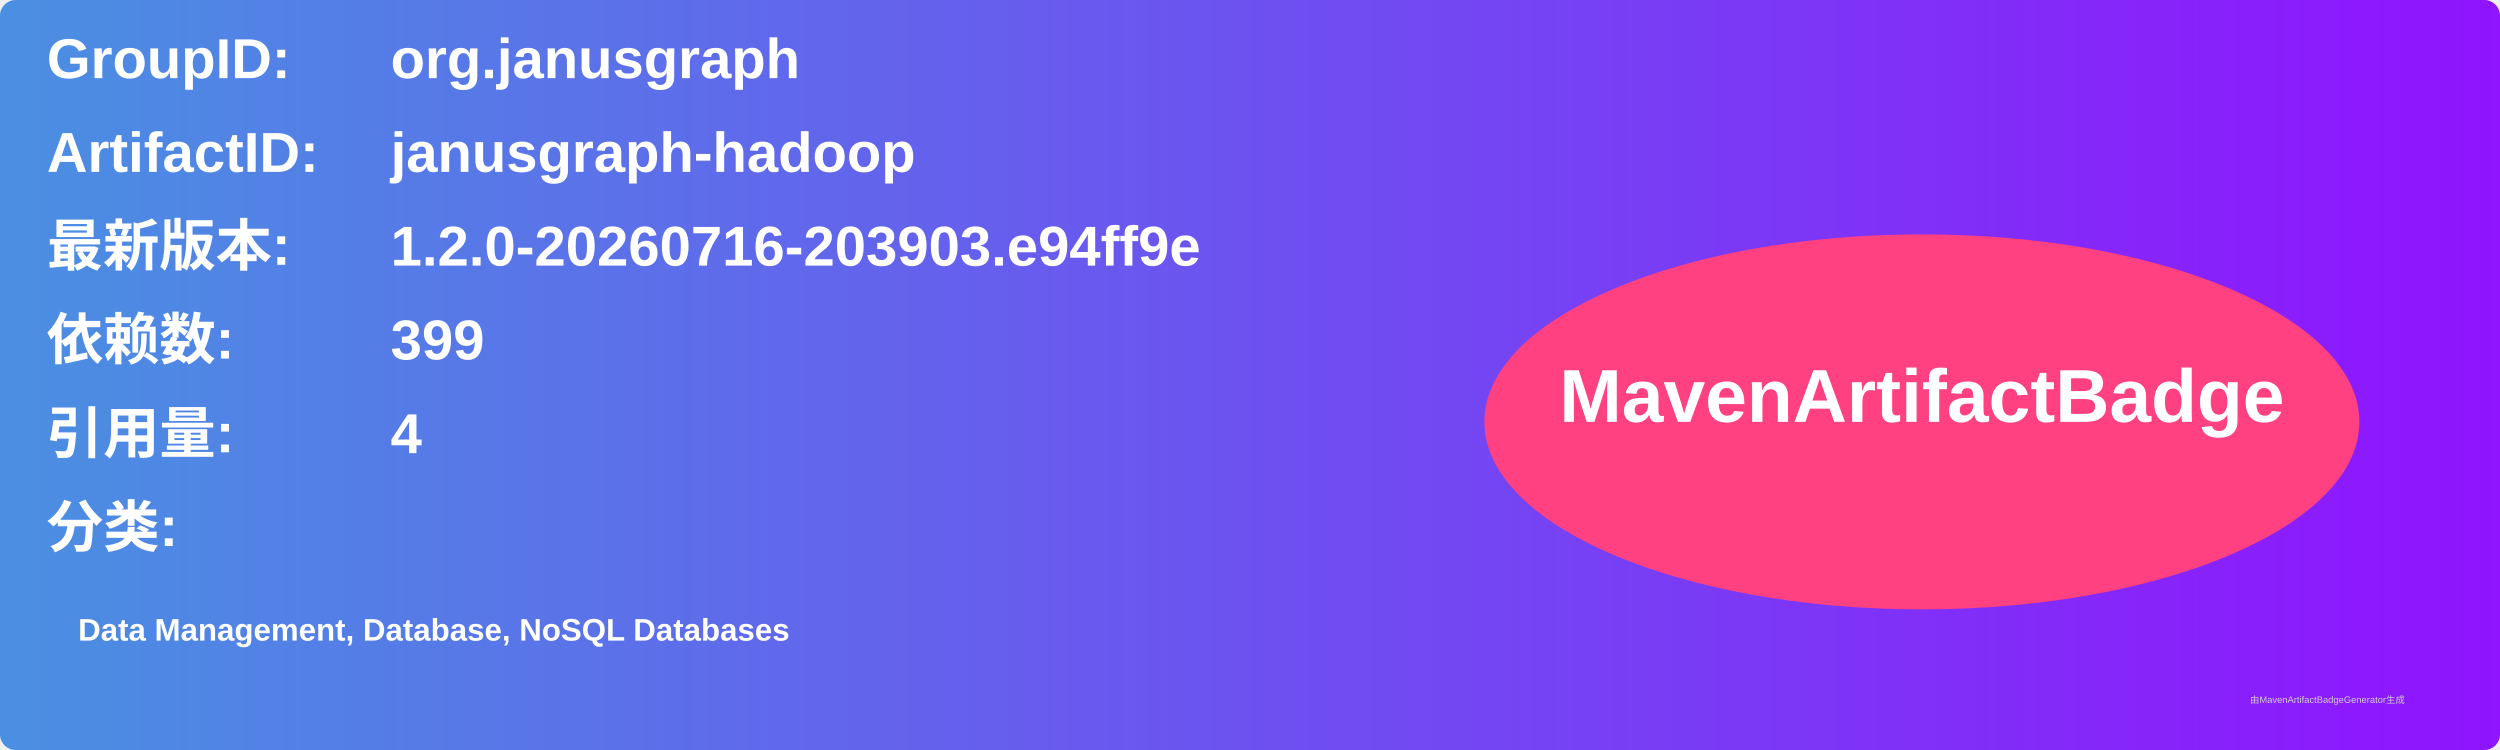
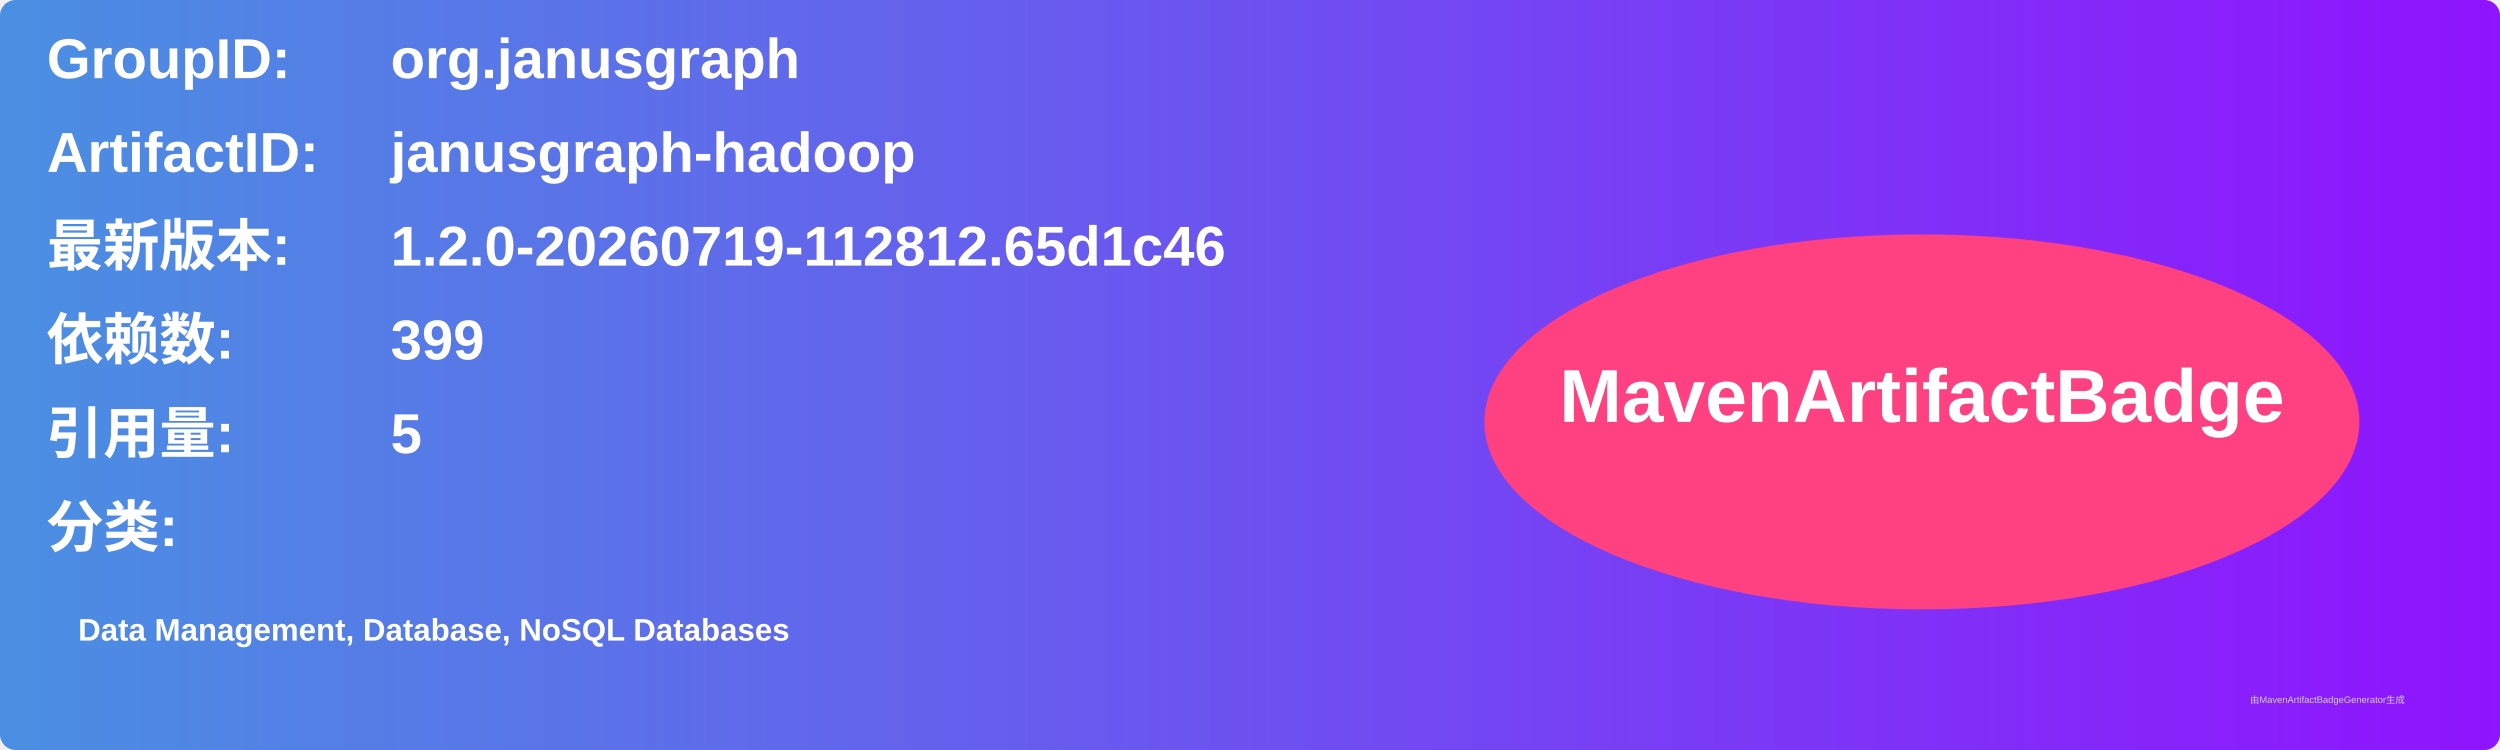
<svg xmlns="http://www.w3.org/2000/svg" width="800" height="240" viewBox="0 0 800 240">
  <linearGradient id="grad" x1="0%" y1="0%" x2="100%" y2="0%">
    <stop offset="0%" stop-color="#4a90e2" />
    <stop offset="100%" stop-color="#9013fe" />
  </linearGradient>
  <rect width="100%" height="100%" rx="5" ry="5" fill="url(#grad)" />
  <g transform="translate(15, 15)">
    <text x="0" y="10" font-family="Arial" font-size="18" fill="white" font-weight="bold" width="260">GroupID:</text>
    <text x="110" y="10" font-family="Arial" font-size="18" fill="white" font-weight="bold" width="460">org.janusgraph</text>
    <text x="0" y="40" font-family="Arial" font-size="18" fill="white" font-weight="bold" width="260">ArtifactID:</text>
    <text x="110" y="40" font-family="Arial" font-size="18" fill="white" font-weight="bold" width="460">janusgraph-hadoop</text>
    <text x="0" y="70" font-family="Arial" font-size="18" fill="white" font-weight="bold">最新版本:</text>
    <text x="110" y="70" font-family="Arial" font-size="18" fill="white" font-weight="bold">
-       <tspan font-weight="bold">1.2.0-20260716-203903.e94ff9e</tspan>
+       <tspan font-weight="bold">1.2.0-20260719-112812.65d1c46</tspan>
    </text>
    <text x="0" y="100" font-family="Arial" font-size="18" fill="white" font-weight="bold">依赖数: </text>
    <text x="110" y="100" font-family="Arial" font-size="18" fill="white">
      <tspan font-weight="bold">399</tspan>
    </text>
    <text x="0" y="130" font-family="Arial" font-size="18" fill="white" font-weight="bold">引用量: </text>
    <text x="110" y="130" font-family="Arial" font-size="18" fill="white">
-       <tspan font-weight="bold">4</tspan>
+       <tspan font-weight="bold">5</tspan>
    </text>
    <text x="0" y="160" font-family="Arial" font-size="18" fill="white" font-weight="bold">分类:</text>
    <text x="10" y="190" font-family="Arial" font-size="10" fill="white">
      <tspan font-weight="bold">Data Management, Database, NoSQL Databases</tspan>
    </text>
    <ellipse cx="600" cy="120" rx="140" ry="60" fill="#ff4081" />
    <text x="600" y="120" text-anchor="middle" font-family="Arial" font-size="24" fill="white" font-weight="bold">MavenArtifactBadge</text>
  </g>
  <text x="720" y="225" font-family="Arial" font-size="3" fill="#d0d0d0">由MavenArtifactBadgeGenerator生成</text>
</svg>
